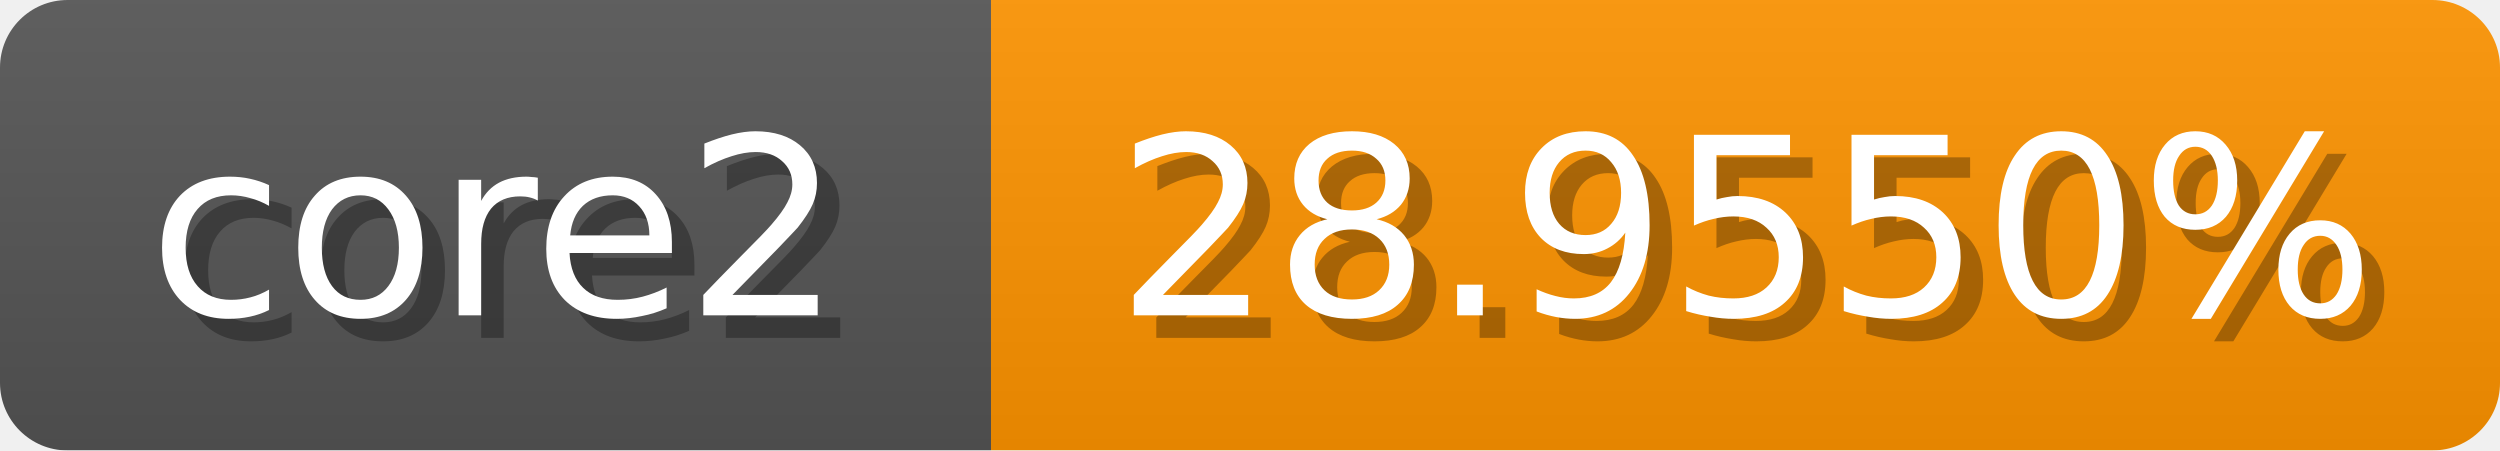
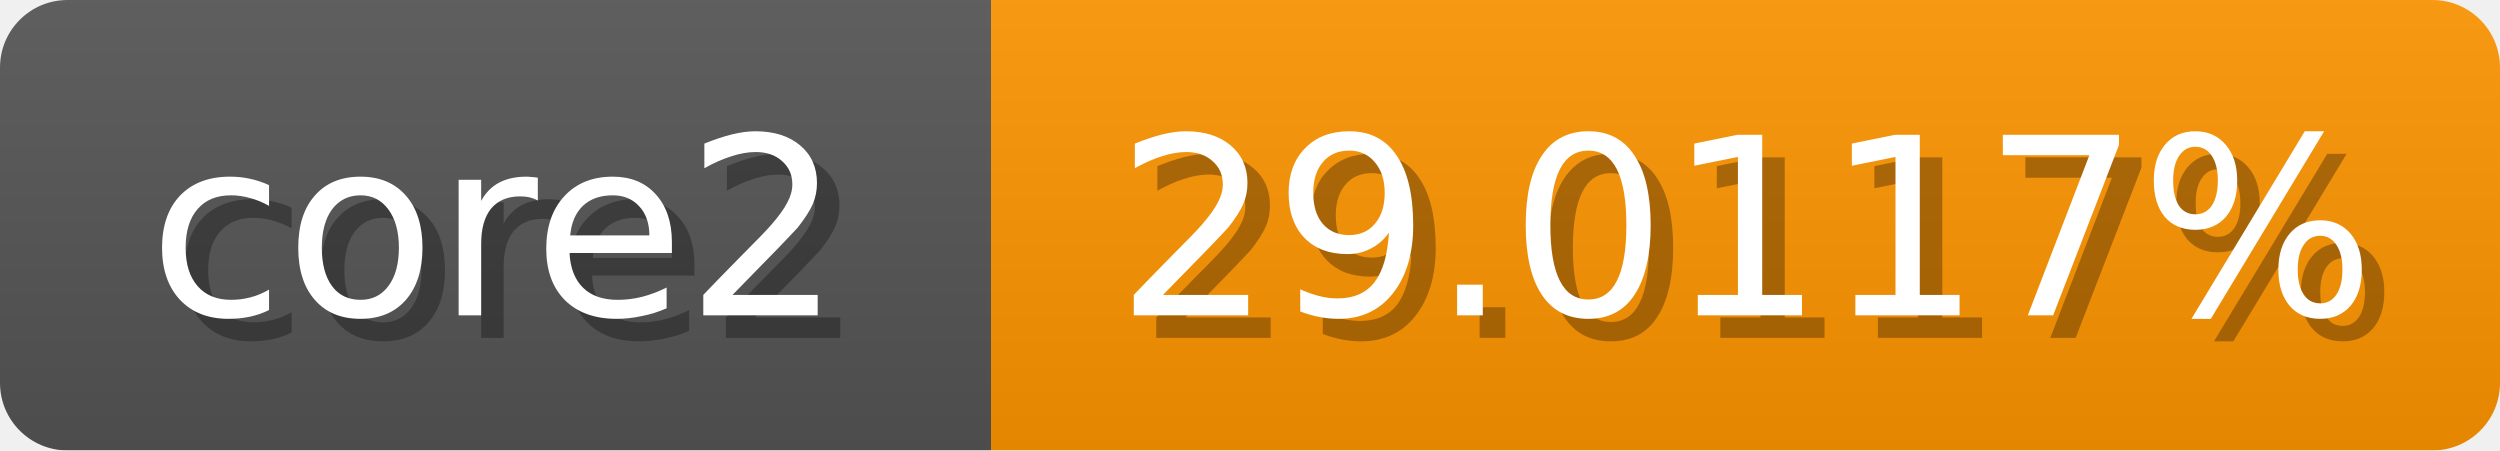
<svg xmlns="http://www.w3.org/2000/svg" width="111" height="20">
  <linearGradient id="b" x2="0" y2="100%">
    <stop offset="0" stop-color="#bbb" stop-opacity=".1" />
    <stop offset="1" stop-opacity=".1" />
  </linearGradient>
  <mask id="anybadge_1">
    <rect width="111" height="20" rx="3" fill="#fff" />
  </mask>
  <g mask="url(#anybadge_1)">
    <path fill="#555" d="M0 0h44v20H0z" />
-     <path fill="#ff9400" d="M44 0h67v20H44z" />
+     <path fill="#ff9500" d="M44 0h67v20H44z" />
    <path fill="url(#b)" d="M0 0h111v20H0z" />
  </g>
  <g fill="#fff" text-anchor="middle" font-family="DejaVu Sans,Verdana,Geneva,sans-serif" font-size="11">
    <text x="23.0" y="15" fill="#010101" fill-opacity=".3">core2</text>
    <text x="22.0" y="14">core2</text>
  </g>
  <g fill="#fff" text-anchor="middle" font-family="DejaVu Sans,Verdana,Geneva,sans-serif" font-size="11">
-     <text x="78.5" y="15" fill="#010101" fill-opacity=".3">28.9550%</text>
-     <text x="77.5" y="14">28.9550%</text>
+     <text x="78.5" y="15" fill="#010101" fill-opacity=".3">29.0117%</text>
+     <text x="77.5" y="14">29.0117%</text>
  </g>
</svg>
